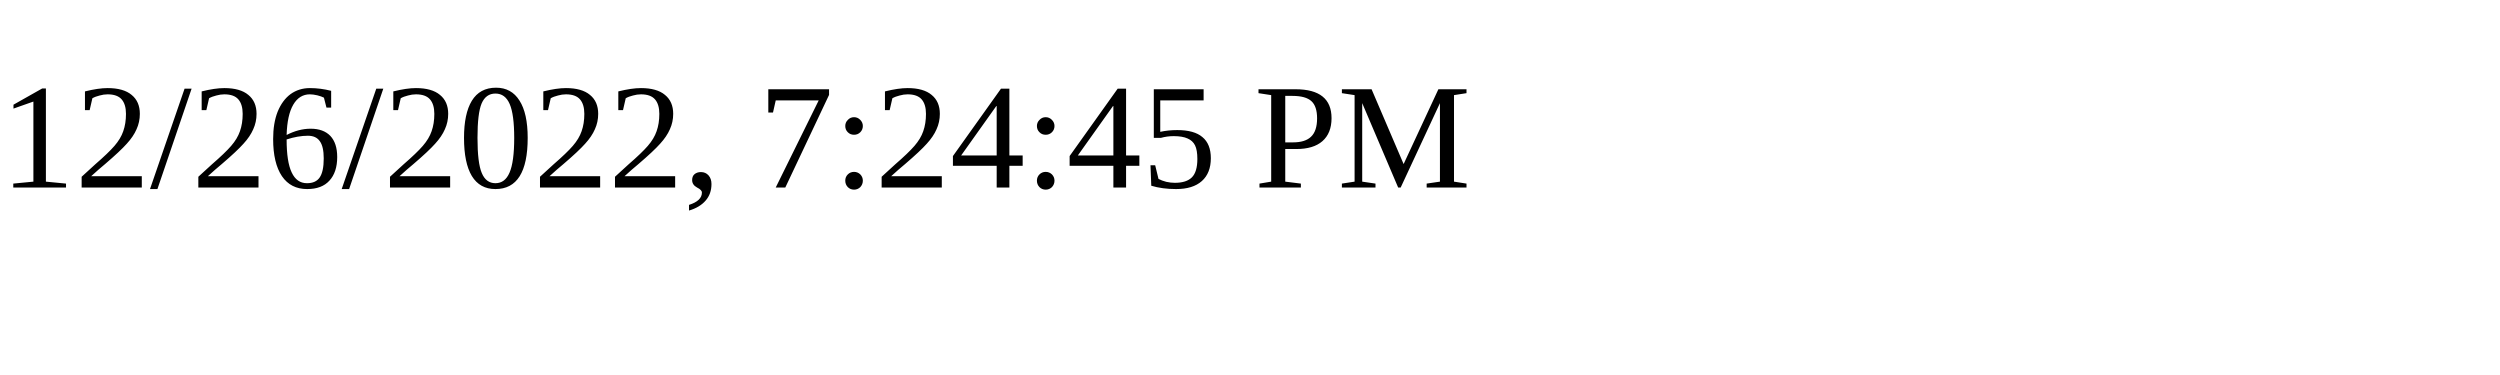
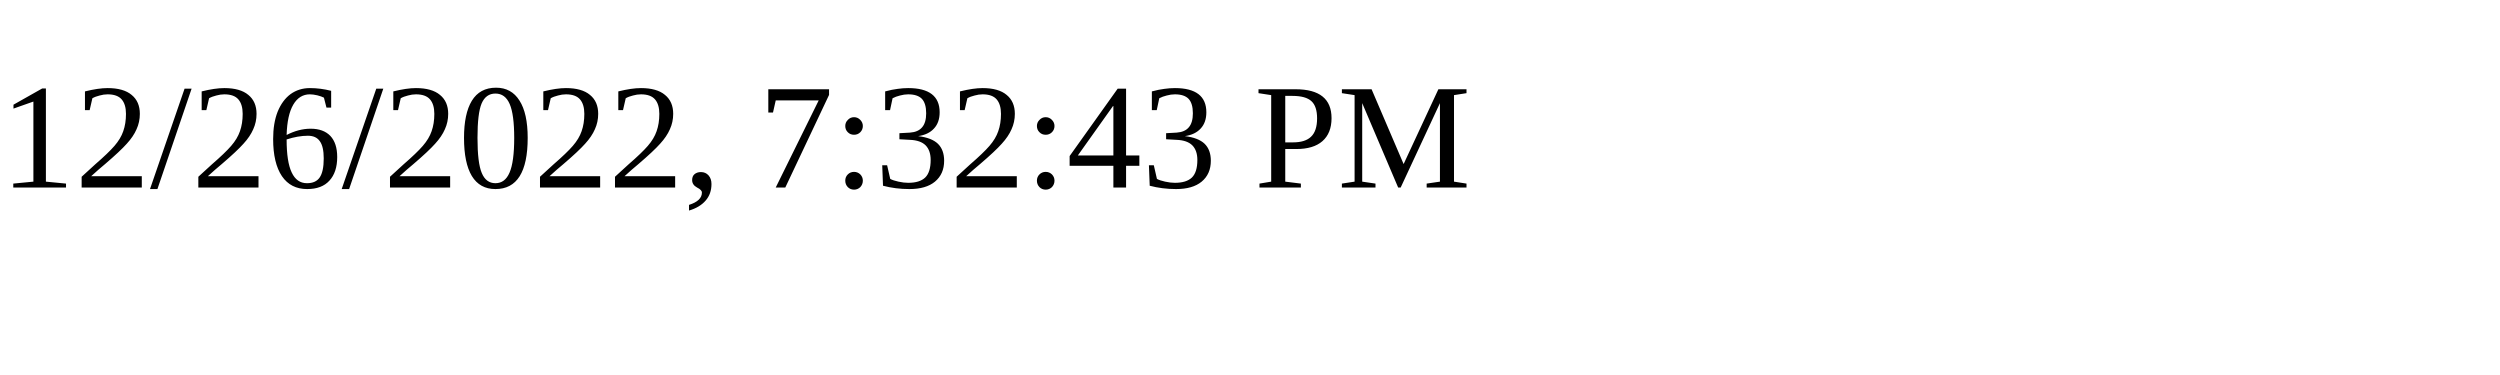
<svg xmlns="http://www.w3.org/2000/svg" height="30" width="200">
-   <text x="0" y="15">12/26/2022, 7:24:45 PM</text>
+   <text x="0" y="15">12/26/2022, 7:32:43 PM</text>
</svg>
